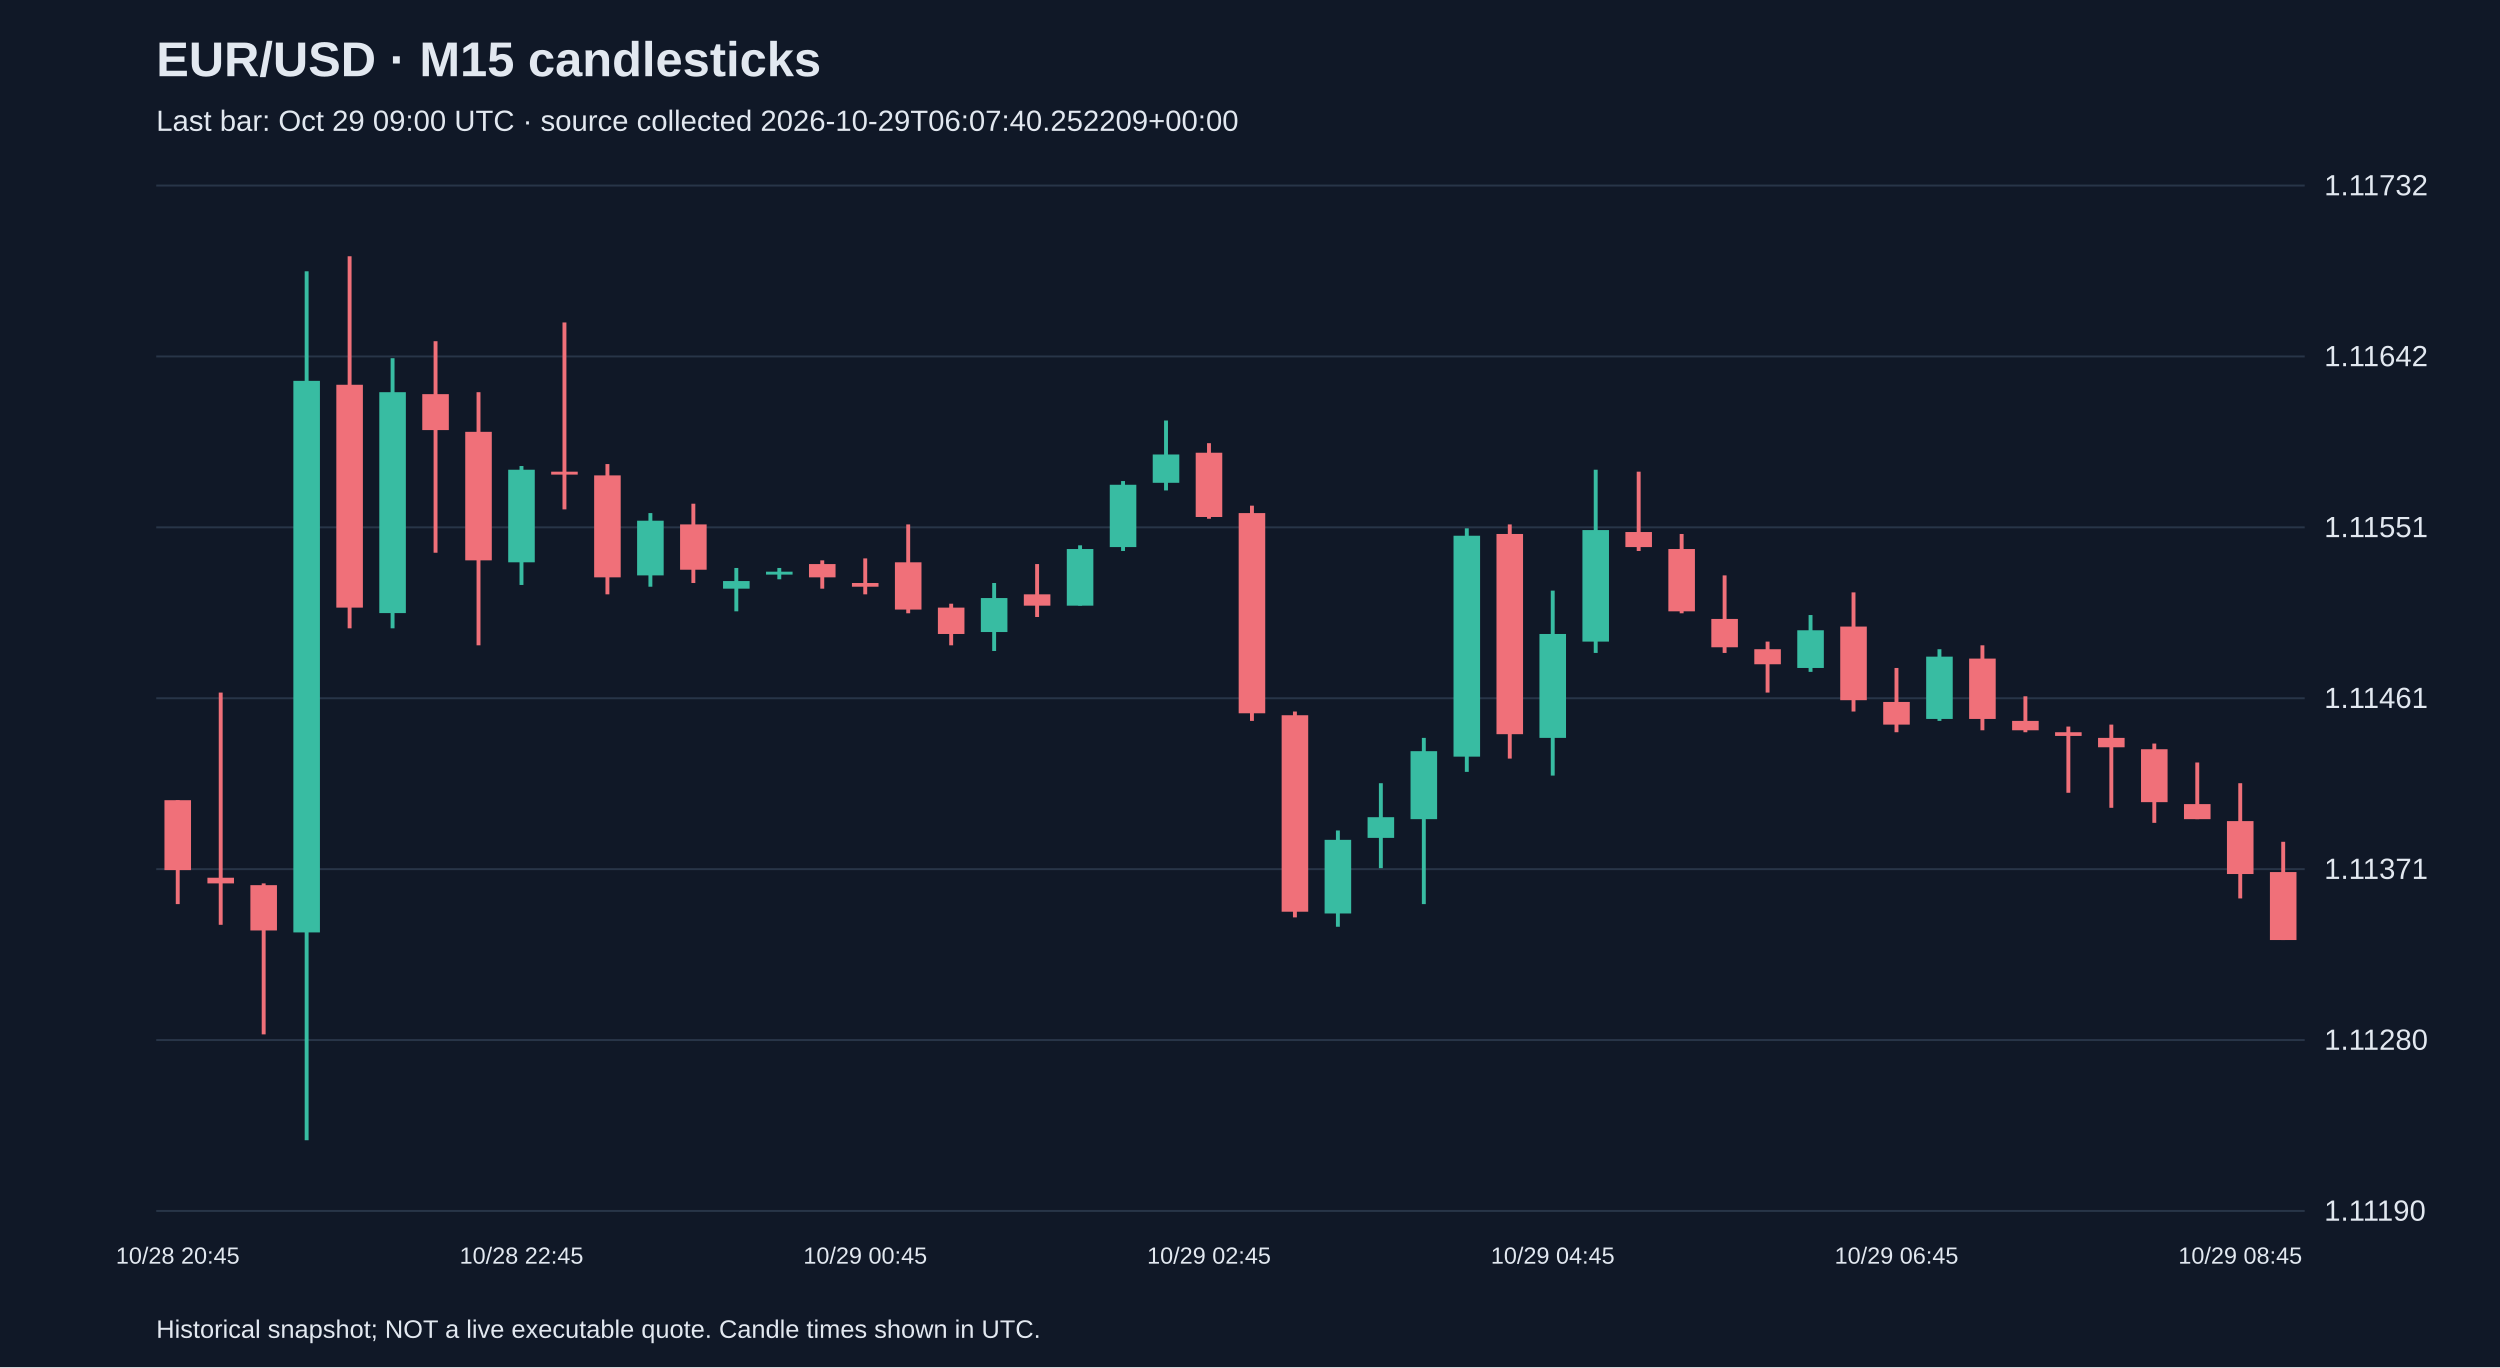
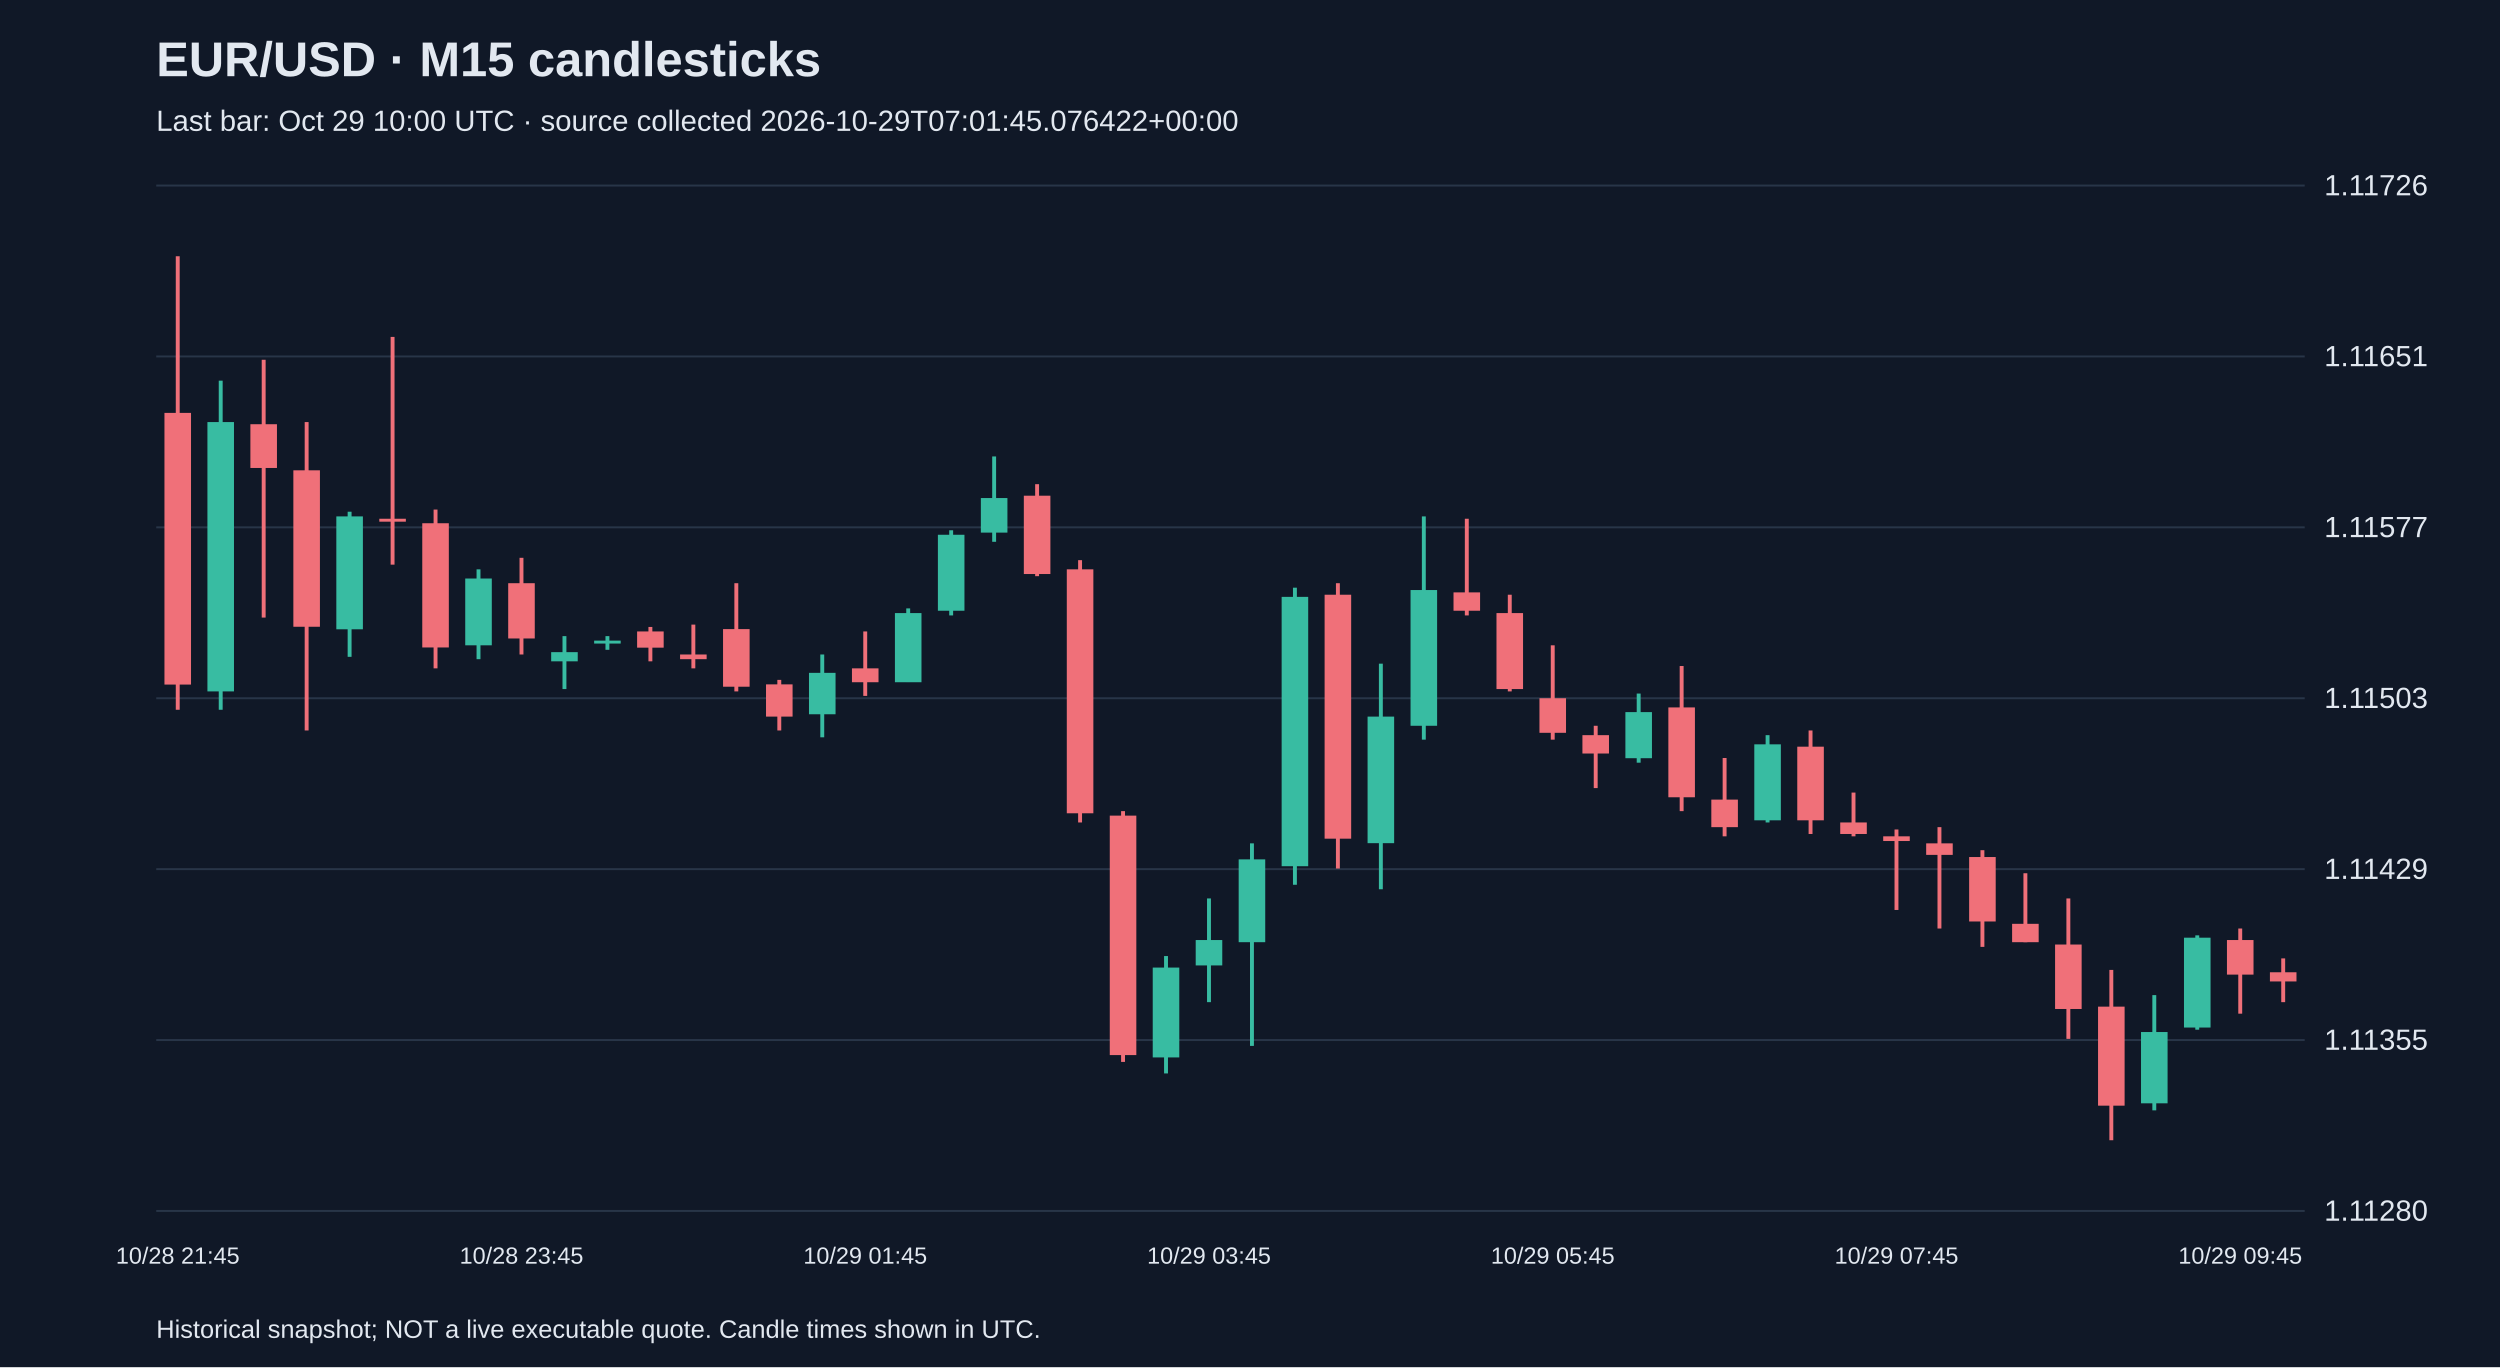
<svg xmlns="http://www.w3.org/2000/svg" viewBox="0 0 1280 700">
  <rect width="100%" height="100%" fill="#101827" />
  <style>text{font-family:Arial,sans-serif;fill:#e2e8f0}</style>
  <text x="80" y="39" font-size="25" font-weight="bold">EUR/USD · M15 candlesticks</text>
-   <text x="80" y="67" font-size="15" fill="#a6b1c5">Last bar: Oct 29 09:00 UTC · source collected 2026-10-29T06:07:40.252209+00:00</text>
+   <text x="80" y="67" font-size="15" fill="#a6b1c5">Last bar: Oct 29 10:00 UTC · source collected 2026-10-29T07:01:45.076422+00:00</text>
  <line x1="80" y1="620.0" x2="1180" y2="620.0" stroke="#283548" />
-   <text x="1190" y="625.0" font-size="15">1.11190</text>
+   <text x="1190" y="625.0" font-size="15">1.11280</text>
  <line x1="80" y1="532.5" x2="1180" y2="532.5" stroke="#283548" />
-   <text x="1190" y="537.5" font-size="15">1.11280</text>
+   <text x="1190" y="537.5" font-size="15">1.11355</text>
  <line x1="80" y1="445.0" x2="1180" y2="445.0" stroke="#283548" />
-   <text x="1190" y="450.0" font-size="15">1.11371</text>
+   <text x="1190" y="450.0" font-size="15">1.11429</text>
  <line x1="80" y1="357.5" x2="1180" y2="357.5" stroke="#283548" />
-   <text x="1190" y="362.5" font-size="15">1.11461</text>
+   <text x="1190" y="362.5" font-size="15">1.11503</text>
  <line x1="80" y1="270.0" x2="1180" y2="270.0" stroke="#283548" />
-   <text x="1190" y="275.0" font-size="15">1.11551</text>
+   <text x="1190" y="275.0" font-size="15">1.11577</text>
  <line x1="80" y1="182.5" x2="1180" y2="182.5" stroke="#283548" />
-   <text x="1190" y="187.5" font-size="15">1.11642</text>
+   <text x="1190" y="187.5" font-size="15">1.11651</text>
  <line x1="80" y1="95.0" x2="1180" y2="95.0" stroke="#283548" />
-   <text x="1190" y="100.0" font-size="15">1.11732</text>
-   <line x1="91.0" y1="409.7" x2="91.0" y2="462.9" stroke="#f07079" stroke-width="2" />
-   <rect x="84.2" y="409.7" width="13.6" height="35.8" fill="#f07079" />
-   <text x="91.0" y="647" text-anchor="middle" font-size="12">10/28 20:45</text>
-   <line x1="113.0" y1="354.6" x2="113.0" y2="473.5" stroke="#f07079" stroke-width="2" />
-   <rect x="106.2" y="449.4" width="13.6" height="2.9" fill="#f07079" />
-   <line x1="135.0" y1="452.3" x2="135.0" y2="529.6" stroke="#f07079" stroke-width="2" />
-   <rect x="128.2" y="453.2" width="13.6" height="23.2" fill="#f07079" />
-   <line x1="157.0" y1="138.9" x2="157.0" y2="583.8" stroke="#38bca2" stroke-width="2" />
-   <rect x="150.2" y="195.0" width="13.6" height="282.4" fill="#38bca2" />
-   <line x1="179.0" y1="131.2" x2="179.0" y2="321.7" stroke="#f07079" stroke-width="2" />
-   <rect x="172.2" y="197.0" width="13.6" height="114.1" fill="#f07079" />
-   <line x1="201.0" y1="183.4" x2="201.0" y2="321.7" stroke="#38bca2" stroke-width="2" />
-   <rect x="194.2" y="200.8" width="13.6" height="113.1" fill="#38bca2" />
-   <line x1="223.0" y1="174.7" x2="223.0" y2="283.0" stroke="#f07079" stroke-width="2" />
-   <rect x="216.2" y="201.8" width="13.6" height="18.4" fill="#f07079" />
-   <line x1="245.0" y1="200.8" x2="245.0" y2="330.4" stroke="#f07079" stroke-width="2" />
-   <rect x="238.2" y="221.1" width="13.6" height="65.8" fill="#f07079" />
-   <line x1="267.0" y1="238.6" x2="267.0" y2="299.5" stroke="#38bca2" stroke-width="2" />
-   <rect x="260.2" y="240.5" width="13.6" height="47.4" fill="#38bca2" />
-   <text x="267.0" y="647" text-anchor="middle" font-size="12">10/28 22:45</text>
-   <line x1="289.0" y1="165.1" x2="289.0" y2="260.8" stroke="#f07079" stroke-width="2" />
-   <rect x="282.2" y="241.5" width="13.6" height="1.5" fill="#f07079" />
-   <line x1="311.0" y1="237.6" x2="311.0" y2="304.3" stroke="#f07079" stroke-width="2" />
-   <rect x="304.2" y="243.4" width="13.6" height="52.2" fill="#f07079" />
-   <line x1="333.0" y1="262.7" x2="333.0" y2="300.4" stroke="#38bca2" stroke-width="2" />
-   <rect x="326.2" y="266.6" width="13.6" height="28.0" fill="#38bca2" />
-   <line x1="355.0" y1="257.9" x2="355.0" y2="298.5" stroke="#f07079" stroke-width="2" />
-   <rect x="348.2" y="268.5" width="13.6" height="23.2" fill="#f07079" />
-   <line x1="377.0" y1="290.8" x2="377.0" y2="313.0" stroke="#38bca2" stroke-width="2" />
-   <rect x="370.2" y="297.5" width="13.6" height="3.9" fill="#38bca2" />
-   <line x1="399.0" y1="290.8" x2="399.0" y2="296.6" stroke="#38bca2" stroke-width="2" />
-   <rect x="392.2" y="292.7" width="13.6" height="1.5" fill="#38bca2" />
-   <line x1="421.0" y1="286.9" x2="421.0" y2="301.4" stroke="#f07079" stroke-width="2" />
-   <rect x="414.2" y="288.8" width="13.6" height="6.8" fill="#f07079" />
-   <line x1="443.0" y1="285.9" x2="443.0" y2="304.3" stroke="#f07079" stroke-width="2" />
-   <rect x="436.2" y="298.5" width="13.6" height="1.9" fill="#f07079" />
-   <text x="443.0" y="647" text-anchor="middle" font-size="12">10/29 00:45</text>
-   <line x1="465.0" y1="268.5" x2="465.0" y2="314.0" stroke="#f07079" stroke-width="2" />
-   <rect x="458.2" y="287.9" width="13.6" height="24.2" fill="#f07079" />
-   <line x1="487.0" y1="309.1" x2="487.0" y2="330.4" stroke="#f07079" stroke-width="2" />
-   <rect x="480.2" y="311.1" width="13.6" height="13.5" fill="#f07079" />
-   <line x1="509.0" y1="298.5" x2="509.0" y2="333.3" stroke="#38bca2" stroke-width="2" />
-   <rect x="502.2" y="306.2" width="13.6" height="17.4" fill="#38bca2" />
-   <line x1="531.0" y1="288.8" x2="531.0" y2="315.9" stroke="#f07079" stroke-width="2" />
-   <rect x="524.2" y="304.3" width="13.6" height="5.8" fill="#f07079" />
-   <line x1="553.0" y1="279.2" x2="553.0" y2="310.1" stroke="#38bca2" stroke-width="2" />
-   <rect x="546.2" y="281.1" width="13.6" height="29.0" fill="#38bca2" />
-   <line x1="575.0" y1="246.3" x2="575.0" y2="282.1" stroke="#38bca2" stroke-width="2" />
-   <rect x="568.2" y="248.2" width="13.6" height="31.9" fill="#38bca2" />
-   <line x1="597.0" y1="215.3" x2="597.0" y2="251.1" stroke="#38bca2" stroke-width="2" />
-   <rect x="590.2" y="232.7" width="13.6" height="14.5" fill="#38bca2" />
-   <line x1="619.0" y1="226.9" x2="619.0" y2="265.6" stroke="#f07079" stroke-width="2" />
-   <rect x="612.2" y="231.8" width="13.6" height="32.9" fill="#f07079" />
-   <text x="619.0" y="647" text-anchor="middle" font-size="12">10/29 02:45</text>
-   <line x1="641.0" y1="258.9" x2="641.0" y2="369.1" stroke="#f07079" stroke-width="2" />
-   <rect x="634.2" y="262.7" width="13.6" height="102.5" fill="#f07079" />
-   <line x1="663.0" y1="364.3" x2="663.0" y2="469.7" stroke="#f07079" stroke-width="2" />
-   <rect x="656.2" y="366.2" width="13.6" height="100.6" fill="#f07079" />
-   <line x1="685.0" y1="425.2" x2="685.0" y2="474.5" stroke="#38bca2" stroke-width="2" />
-   <rect x="678.2" y="430.0" width="13.6" height="37.7" fill="#38bca2" />
-   <line x1="707.0" y1="401.0" x2="707.0" y2="444.5" stroke="#38bca2" stroke-width="2" />
-   <rect x="700.2" y="418.4" width="13.6" height="10.6" fill="#38bca2" />
-   <line x1="729.0" y1="377.8" x2="729.0" y2="462.9" stroke="#38bca2" stroke-width="2" />
-   <rect x="722.2" y="384.6" width="13.6" height="34.8" fill="#38bca2" />
-   <line x1="751.0" y1="270.5" x2="751.0" y2="395.2" stroke="#38bca2" stroke-width="2" />
-   <rect x="744.2" y="274.3" width="13.6" height="113.1" fill="#38bca2" />
-   <line x1="773.0" y1="268.5" x2="773.0" y2="388.4" stroke="#f07079" stroke-width="2" />
-   <rect x="766.2" y="273.4" width="13.6" height="102.5" fill="#f07079" />
-   <line x1="795.0" y1="302.4" x2="795.0" y2="397.1" stroke="#38bca2" stroke-width="2" />
-   <rect x="788.2" y="324.6" width="13.6" height="53.2" fill="#38bca2" />
-   <text x="795.0" y="647" text-anchor="middle" font-size="12">10/29 04:45</text>
-   <line x1="817.0" y1="240.5" x2="817.0" y2="334.3" stroke="#38bca2" stroke-width="2" />
-   <rect x="810.2" y="271.4" width="13.6" height="57.1" fill="#38bca2" />
-   <line x1="839.0" y1="241.5" x2="839.0" y2="282.1" stroke="#f07079" stroke-width="2" />
-   <rect x="832.2" y="272.4" width="13.6" height="7.7" fill="#f07079" />
-   <line x1="861.0" y1="273.4" x2="861.0" y2="314.0" stroke="#f07079" stroke-width="2" />
-   <rect x="854.2" y="281.1" width="13.6" height="31.9" fill="#f07079" />
-   <line x1="883.0" y1="294.6" x2="883.0" y2="334.3" stroke="#f07079" stroke-width="2" />
-   <rect x="876.2" y="316.9" width="13.6" height="14.5" fill="#f07079" />
-   <line x1="905.0" y1="328.5" x2="905.0" y2="354.6" stroke="#f07079" stroke-width="2" />
-   <rect x="898.2" y="332.4" width="13.6" height="7.7" fill="#f07079" />
-   <line x1="927.0" y1="314.9" x2="927.0" y2="344.0" stroke="#38bca2" stroke-width="2" />
-   <rect x="920.2" y="322.7" width="13.6" height="19.3" fill="#38bca2" />
-   <line x1="949.0" y1="303.3" x2="949.0" y2="364.3" stroke="#f07079" stroke-width="2" />
-   <rect x="942.2" y="320.8" width="13.6" height="37.7" fill="#f07079" />
-   <line x1="971.0" y1="342.0" x2="971.0" y2="374.9" stroke="#f07079" stroke-width="2" />
-   <rect x="964.2" y="359.4" width="13.6" height="11.6" fill="#f07079" />
-   <text x="971.0" y="647" text-anchor="middle" font-size="12">10/29 06:45</text>
-   <line x1="993.0" y1="332.4" x2="993.0" y2="369.1" stroke="#38bca2" stroke-width="2" />
-   <rect x="986.2" y="336.2" width="13.6" height="31.9" fill="#38bca2" />
-   <line x1="1015.0" y1="330.4" x2="1015.0" y2="373.9" stroke="#f07079" stroke-width="2" />
-   <rect x="1008.2" y="337.2" width="13.6" height="30.9" fill="#f07079" />
-   <line x1="1037.0" y1="356.5" x2="1037.0" y2="374.9" stroke="#f07079" stroke-width="2" />
-   <rect x="1030.2" y="369.1" width="13.6" height="4.8" fill="#f07079" />
-   <line x1="1059.0" y1="372.0" x2="1059.0" y2="405.9" stroke="#f07079" stroke-width="2" />
-   <rect x="1052.2" y="374.9" width="13.6" height="1.9" fill="#f07079" />
-   <line x1="1081.0" y1="371.0" x2="1081.0" y2="413.6" stroke="#f07079" stroke-width="2" />
-   <rect x="1074.2" y="377.8" width="13.6" height="4.8" fill="#f07079" />
-   <line x1="1103.0" y1="380.7" x2="1103.0" y2="421.3" stroke="#f07079" stroke-width="2" />
-   <rect x="1096.2" y="383.6" width="13.6" height="27.1" fill="#f07079" />
-   <line x1="1125.0" y1="390.4" x2="1125.0" y2="419.4" stroke="#f07079" stroke-width="2" />
-   <rect x="1118.2" y="411.7" width="13.6" height="7.7" fill="#f07079" />
-   <line x1="1147.0" y1="401.0" x2="1147.0" y2="460.0" stroke="#f07079" stroke-width="2" />
-   <rect x="1140.2" y="420.4" width="13.6" height="27.1" fill="#f07079" />
-   <text x="1147.0" y="647" text-anchor="middle" font-size="12">10/29 08:45</text>
-   <line x1="1169.0" y1="431.0" x2="1169.0" y2="481.3" stroke="#f07079" stroke-width="2" />
-   <rect x="1162.2" y="446.5" width="13.6" height="34.8" fill="#f07079" />
+   <text x="1190" y="100.0" font-size="15">1.11726</text>
+   <line x1="91.0" y1="131.2" x2="91.0" y2="363.4" stroke="#f07079" stroke-width="2" />
+   <rect x="84.2" y="211.4" width="13.6" height="139.1" fill="#f07079" />
+   <text x="91.0" y="647" text-anchor="middle" font-size="12">10/28 21:45</text>
+   <line x1="113.0" y1="194.9" x2="113.0" y2="363.4" stroke="#38bca2" stroke-width="2" />
+   <rect x="106.2" y="216.1" width="13.6" height="137.9" fill="#38bca2" />
+   <line x1="135.0" y1="184.2" x2="135.0" y2="316.2" stroke="#f07079" stroke-width="2" />
+   <rect x="128.2" y="217.2" width="13.6" height="22.4" fill="#f07079" />
+   <line x1="157.0" y1="216.1" x2="157.0" y2="374.0" stroke="#f07079" stroke-width="2" />
+   <rect x="150.2" y="240.8" width="13.6" height="80.1" fill="#f07079" />
+   <line x1="179.0" y1="262.0" x2="179.0" y2="336.3" stroke="#38bca2" stroke-width="2" />
+   <rect x="172.2" y="264.4" width="13.6" height="57.8" fill="#38bca2" />
+   <line x1="201.0" y1="172.5" x2="201.0" y2="289.1" stroke="#f07079" stroke-width="2" />
+   <rect x="194.2" y="265.6" width="13.6" height="1.5" fill="#f07079" />
+   <line x1="223.0" y1="260.9" x2="223.0" y2="342.2" stroke="#f07079" stroke-width="2" />
+   <rect x="216.2" y="267.9" width="13.6" height="63.6" fill="#f07079" />
+   <line x1="245.0" y1="291.5" x2="245.0" y2="337.5" stroke="#38bca2" stroke-width="2" />
+   <rect x="238.2" y="296.2" width="13.6" height="34.2" fill="#38bca2" />
+   <line x1="267.0" y1="285.6" x2="267.0" y2="335.1" stroke="#f07079" stroke-width="2" />
+   <rect x="260.2" y="298.6" width="13.6" height="28.3" fill="#f07079" />
+   <text x="267.0" y="647" text-anchor="middle" font-size="12">10/28 23:45</text>
+   <line x1="289.0" y1="325.7" x2="289.0" y2="352.8" stroke="#38bca2" stroke-width="2" />
+   <rect x="282.2" y="333.9" width="13.6" height="4.7" fill="#38bca2" />
+   <line x1="311.0" y1="325.7" x2="311.0" y2="332.7" stroke="#38bca2" stroke-width="2" />
+   <rect x="304.2" y="328.0" width="13.6" height="1.5" fill="#38bca2" />
+   <line x1="333.0" y1="321.0" x2="333.0" y2="338.6" stroke="#f07079" stroke-width="2" />
+   <rect x="326.2" y="323.3" width="13.6" height="8.3" fill="#f07079" />
+   <line x1="355.0" y1="319.8" x2="355.0" y2="342.2" stroke="#f07079" stroke-width="2" />
+   <rect x="348.2" y="335.1" width="13.6" height="2.4" fill="#f07079" />
+   <line x1="377.0" y1="298.6" x2="377.0" y2="354.0" stroke="#f07079" stroke-width="2" />
+   <rect x="370.2" y="322.1" width="13.6" height="29.5" fill="#f07079" />
+   <line x1="399.0" y1="348.1" x2="399.0" y2="374.0" stroke="#f07079" stroke-width="2" />
+   <rect x="392.2" y="350.4" width="13.6" height="16.5" fill="#f07079" />
+   <line x1="421.0" y1="335.1" x2="421.0" y2="377.5" stroke="#38bca2" stroke-width="2" />
+   <rect x="414.2" y="344.5" width="13.6" height="21.2" fill="#38bca2" />
+   <line x1="443.0" y1="323.3" x2="443.0" y2="356.3" stroke="#f07079" stroke-width="2" />
+   <rect x="436.2" y="342.2" width="13.6" height="7.1" fill="#f07079" />
+   <text x="443.0" y="647" text-anchor="middle" font-size="12">10/29 01:45</text>
+   <line x1="465.0" y1="311.5" x2="465.0" y2="349.2" stroke="#38bca2" stroke-width="2" />
+   <rect x="458.2" y="313.9" width="13.6" height="35.4" fill="#38bca2" />
+   <line x1="487.0" y1="271.5" x2="487.0" y2="315.1" stroke="#38bca2" stroke-width="2" />
+   <rect x="480.2" y="273.8" width="13.6" height="38.9" fill="#38bca2" />
+   <line x1="509.0" y1="233.7" x2="509.0" y2="277.4" stroke="#38bca2" stroke-width="2" />
+   <rect x="502.2" y="255.0" width="13.6" height="17.7" fill="#38bca2" />
+   <line x1="531.0" y1="247.9" x2="531.0" y2="295.0" stroke="#f07079" stroke-width="2" />
+   <rect x="524.2" y="253.8" width="13.6" height="40.1" fill="#f07079" />
+   <line x1="553.0" y1="286.8" x2="553.0" y2="421.1" stroke="#f07079" stroke-width="2" />
+   <rect x="546.2" y="291.5" width="13.6" height="124.9" fill="#f07079" />
+   <line x1="575.0" y1="415.3" x2="575.0" y2="543.7" stroke="#f07079" stroke-width="2" />
+   <rect x="568.2" y="417.6" width="13.6" height="122.6" fill="#f07079" />
+   <line x1="597.0" y1="489.5" x2="597.0" y2="549.6" stroke="#38bca2" stroke-width="2" />
+   <rect x="590.2" y="495.4" width="13.6" height="46.0" fill="#38bca2" />
+   <line x1="619.0" y1="460.0" x2="619.0" y2="513.1" stroke="#38bca2" stroke-width="2" />
+   <rect x="612.2" y="481.3" width="13.6" height="13.0" fill="#38bca2" />
+   <text x="619.0" y="647" text-anchor="middle" font-size="12">10/29 03:45</text>
+   <line x1="641.0" y1="431.8" x2="641.0" y2="535.5" stroke="#38bca2" stroke-width="2" />
+   <rect x="634.2" y="440.0" width="13.6" height="42.4" fill="#38bca2" />
+   <line x1="663.0" y1="300.9" x2="663.0" y2="453.0" stroke="#38bca2" stroke-width="2" />
+   <rect x="656.2" y="305.6" width="13.6" height="137.9" fill="#38bca2" />
+   <line x1="685.0" y1="298.6" x2="685.0" y2="444.7" stroke="#f07079" stroke-width="2" />
+   <rect x="678.2" y="304.5" width="13.6" height="124.9" fill="#f07079" />
+   <line x1="707.0" y1="339.8" x2="707.0" y2="455.3" stroke="#38bca2" stroke-width="2" />
+   <rect x="700.2" y="366.9" width="13.6" height="64.8" fill="#38bca2" />
+   <line x1="729.0" y1="264.4" x2="729.0" y2="378.7" stroke="#38bca2" stroke-width="2" />
+   <rect x="722.2" y="302.1" width="13.6" height="69.5" fill="#38bca2" />
+   <line x1="751.0" y1="265.6" x2="751.0" y2="315.1" stroke="#f07079" stroke-width="2" />
+   <rect x="744.2" y="303.3" width="13.6" height="9.4" fill="#f07079" />
+   <line x1="773.0" y1="304.5" x2="773.0" y2="354.0" stroke="#f07079" stroke-width="2" />
+   <rect x="766.2" y="313.9" width="13.6" height="38.9" fill="#f07079" />
+   <line x1="795.0" y1="330.4" x2="795.0" y2="378.7" stroke="#f07079" stroke-width="2" />
+   <rect x="788.2" y="357.5" width="13.6" height="17.7" fill="#f07079" />
+   <text x="795.0" y="647" text-anchor="middle" font-size="12">10/29 05:45</text>
+   <line x1="817.0" y1="371.6" x2="817.0" y2="403.5" stroke="#f07079" stroke-width="2" />
+   <rect x="810.2" y="376.4" width="13.6" height="9.4" fill="#f07079" />
+   <line x1="839.0" y1="355.1" x2="839.0" y2="390.5" stroke="#38bca2" stroke-width="2" />
+   <rect x="832.2" y="364.6" width="13.6" height="23.6" fill="#38bca2" />
+   <line x1="861.0" y1="341.0" x2="861.0" y2="415.3" stroke="#f07079" stroke-width="2" />
+   <rect x="854.2" y="362.2" width="13.6" height="46.0" fill="#f07079" />
+   <line x1="883.0" y1="388.1" x2="883.0" y2="428.2" stroke="#f07079" stroke-width="2" />
+   <rect x="876.2" y="409.4" width="13.6" height="14.1" fill="#f07079" />
+   <line x1="905.0" y1="376.4" x2="905.0" y2="421.1" stroke="#38bca2" stroke-width="2" />
+   <rect x="898.2" y="381.1" width="13.6" height="38.9" fill="#38bca2" />
+   <line x1="927.0" y1="374.0" x2="927.0" y2="427.0" stroke="#f07079" stroke-width="2" />
+   <rect x="920.2" y="382.3" width="13.6" height="37.7" fill="#f07079" />
+   <line x1="949.0" y1="405.8" x2="949.0" y2="428.2" stroke="#f07079" stroke-width="2" />
+   <rect x="942.2" y="421.1" width="13.6" height="5.9" fill="#f07079" />
+   <line x1="971.0" y1="424.7" x2="971.0" y2="465.9" stroke="#f07079" stroke-width="2" />
+   <rect x="964.2" y="428.2" width="13.6" height="2.4" fill="#f07079" />
+   <text x="971.0" y="647" text-anchor="middle" font-size="12">10/29 07:45</text>
+   <line x1="993.0" y1="423.5" x2="993.0" y2="475.4" stroke="#f07079" stroke-width="2" />
+   <rect x="986.2" y="431.8" width="13.6" height="5.9" fill="#f07079" />
+   <line x1="1015.0" y1="435.3" x2="1015.0" y2="484.8" stroke="#f07079" stroke-width="2" />
+   <rect x="1008.2" y="438.8" width="13.6" height="33.0" fill="#f07079" />
+   <line x1="1037.0" y1="447.1" x2="1037.0" y2="482.4" stroke="#f07079" stroke-width="2" />
+   <rect x="1030.2" y="473.0" width="13.6" height="9.4" fill="#f07079" />
+   <line x1="1059.0" y1="460.0" x2="1059.0" y2="531.9" stroke="#f07079" stroke-width="2" />
+   <rect x="1052.2" y="483.6" width="13.6" height="33.0" fill="#f07079" />
+   <line x1="1081.0" y1="496.6" x2="1081.0" y2="583.8" stroke="#f07079" stroke-width="2" />
+   <rect x="1074.2" y="515.4" width="13.6" height="50.7" fill="#f07079" />
+   <line x1="1103.0" y1="509.5" x2="1103.0" y2="568.5" stroke="#38bca2" stroke-width="2" />
+   <rect x="1096.2" y="528.4" width="13.6" height="36.5" fill="#38bca2" />
+   <line x1="1125.0" y1="478.9" x2="1125.0" y2="527.2" stroke="#38bca2" stroke-width="2" />
+   <rect x="1118.2" y="480.1" width="13.6" height="46.0" fill="#38bca2" />
+   <line x1="1147.0" y1="475.4" x2="1147.0" y2="519.0" stroke="#f07079" stroke-width="2" />
+   <rect x="1140.2" y="481.3" width="13.6" height="17.7" fill="#f07079" />
+   <text x="1147.0" y="647" text-anchor="middle" font-size="12">10/29 09:45</text>
+   <line x1="1169.0" y1="490.7" x2="1169.0" y2="513.1" stroke="#f07079" stroke-width="2" />
+   <rect x="1162.2" y="497.8" width="13.6" height="4.7" fill="#f07079" />
  <text x="80" y="685" font-size="13">Historical snapshot; NOT a live executable quote. Candle times shown in UTC.</text>
</svg>
